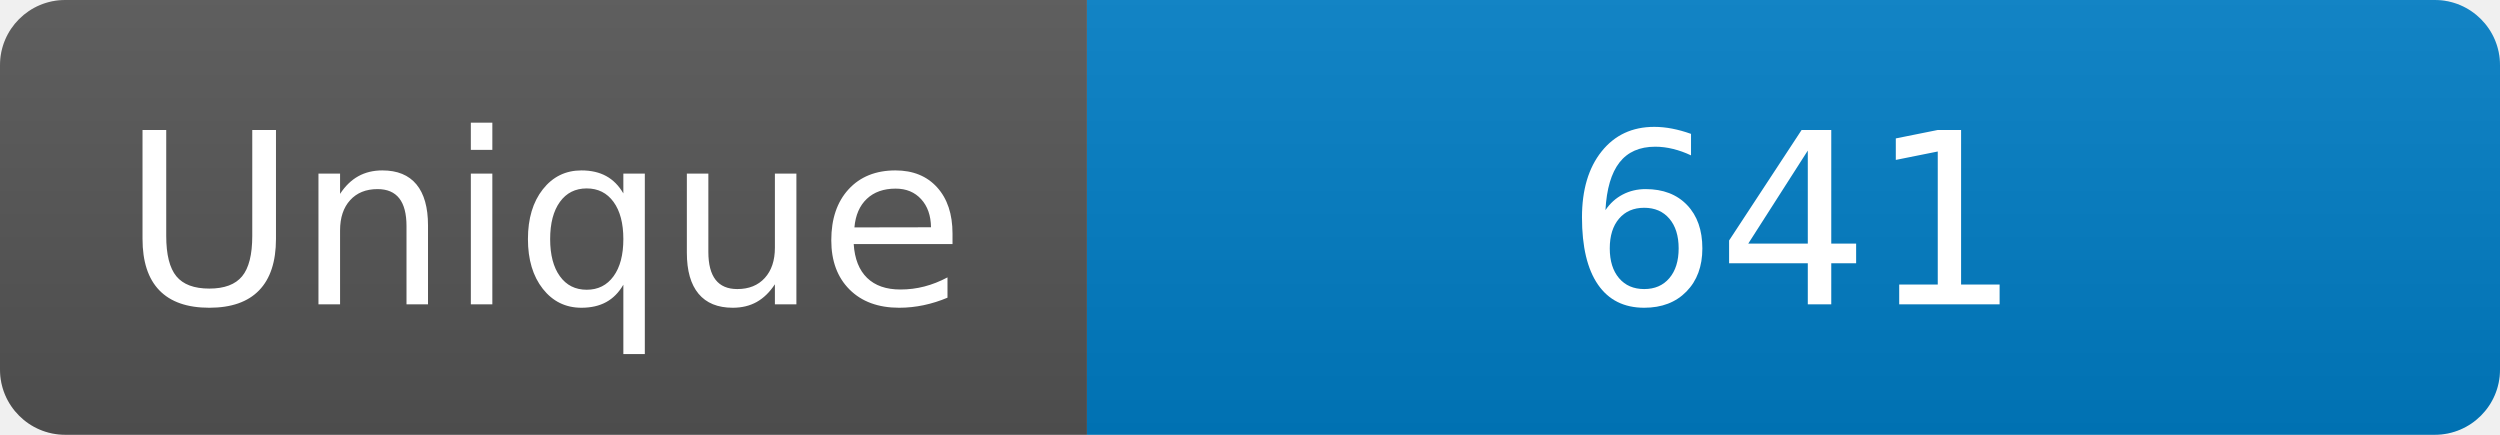
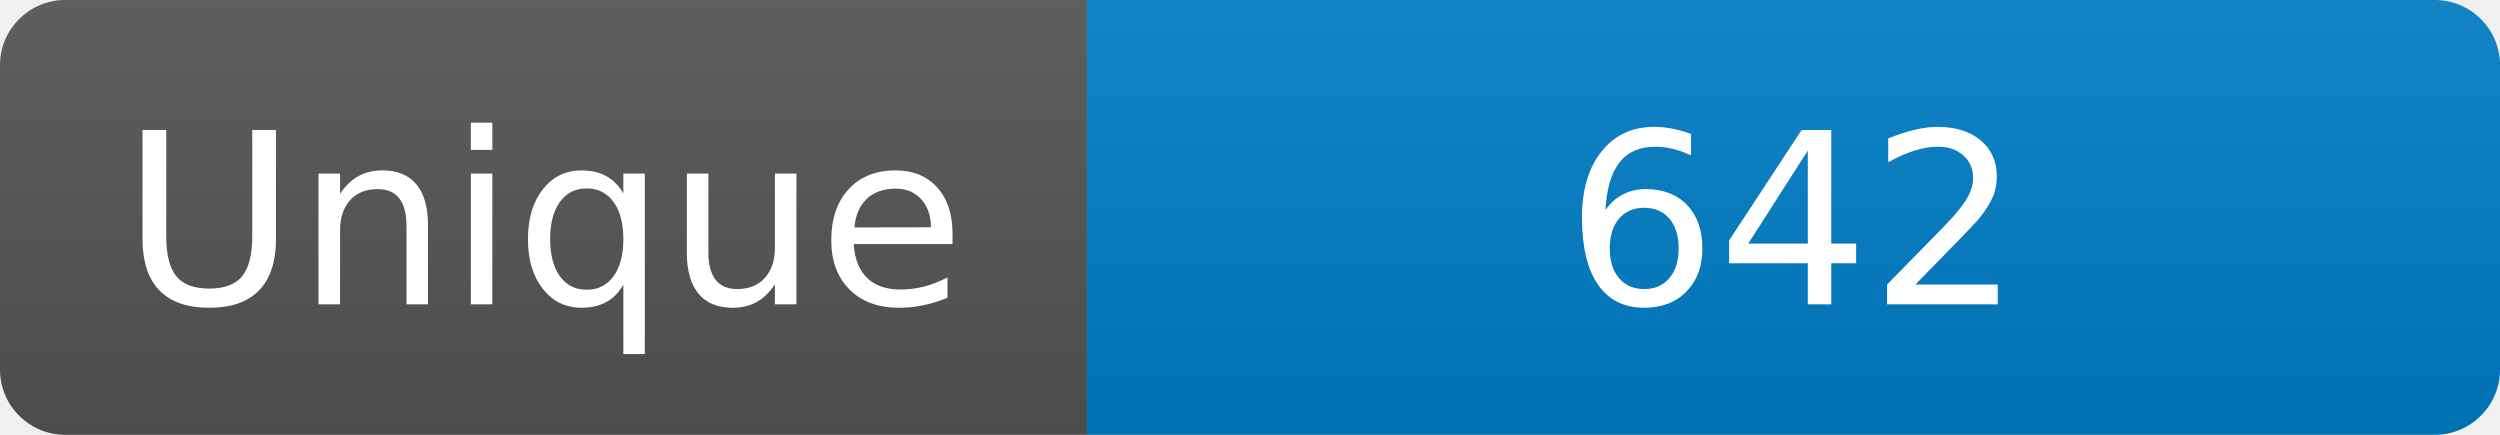
<svg xmlns="http://www.w3.org/2000/svg" width="115" height="20" role="img" aria-label="Maintained?: yes">
  <linearGradient id="s" x2="0" y2="100%">
    <stop offset="0" stop-color="#bbb" stop-opacity=".1" />
    <stop offset="1" stop-opacity=".1" />
  </linearGradient>
  <clipPath id="r">
    <rect width="115" height="20" rx="3" fill="#fff" />
  </clipPath>
  <g clip-path="url(#r)">
    <rect width="50" height="20" fill="#555" />
    <rect x="50" width="160" height="20" fill="#007ec6" />
    <rect width="115" height="20" fill="url(#s)" />
  </g>
  <g fill="#fff" text-anchor="middle" font-family="Verdana,Geneva,DejaVu Sans,sans-serif" font-size="110">
    <text x="250" y="140" transform="scale(.1)" fill="#fff">Unique</text>
-     <text x="825" y="140" transform="scale(.1)" fill="#fff">641</text>
+     <text x="825" y="140" transform="scale(.1)" fill="#fff">642</text>
  </g>
</svg>
